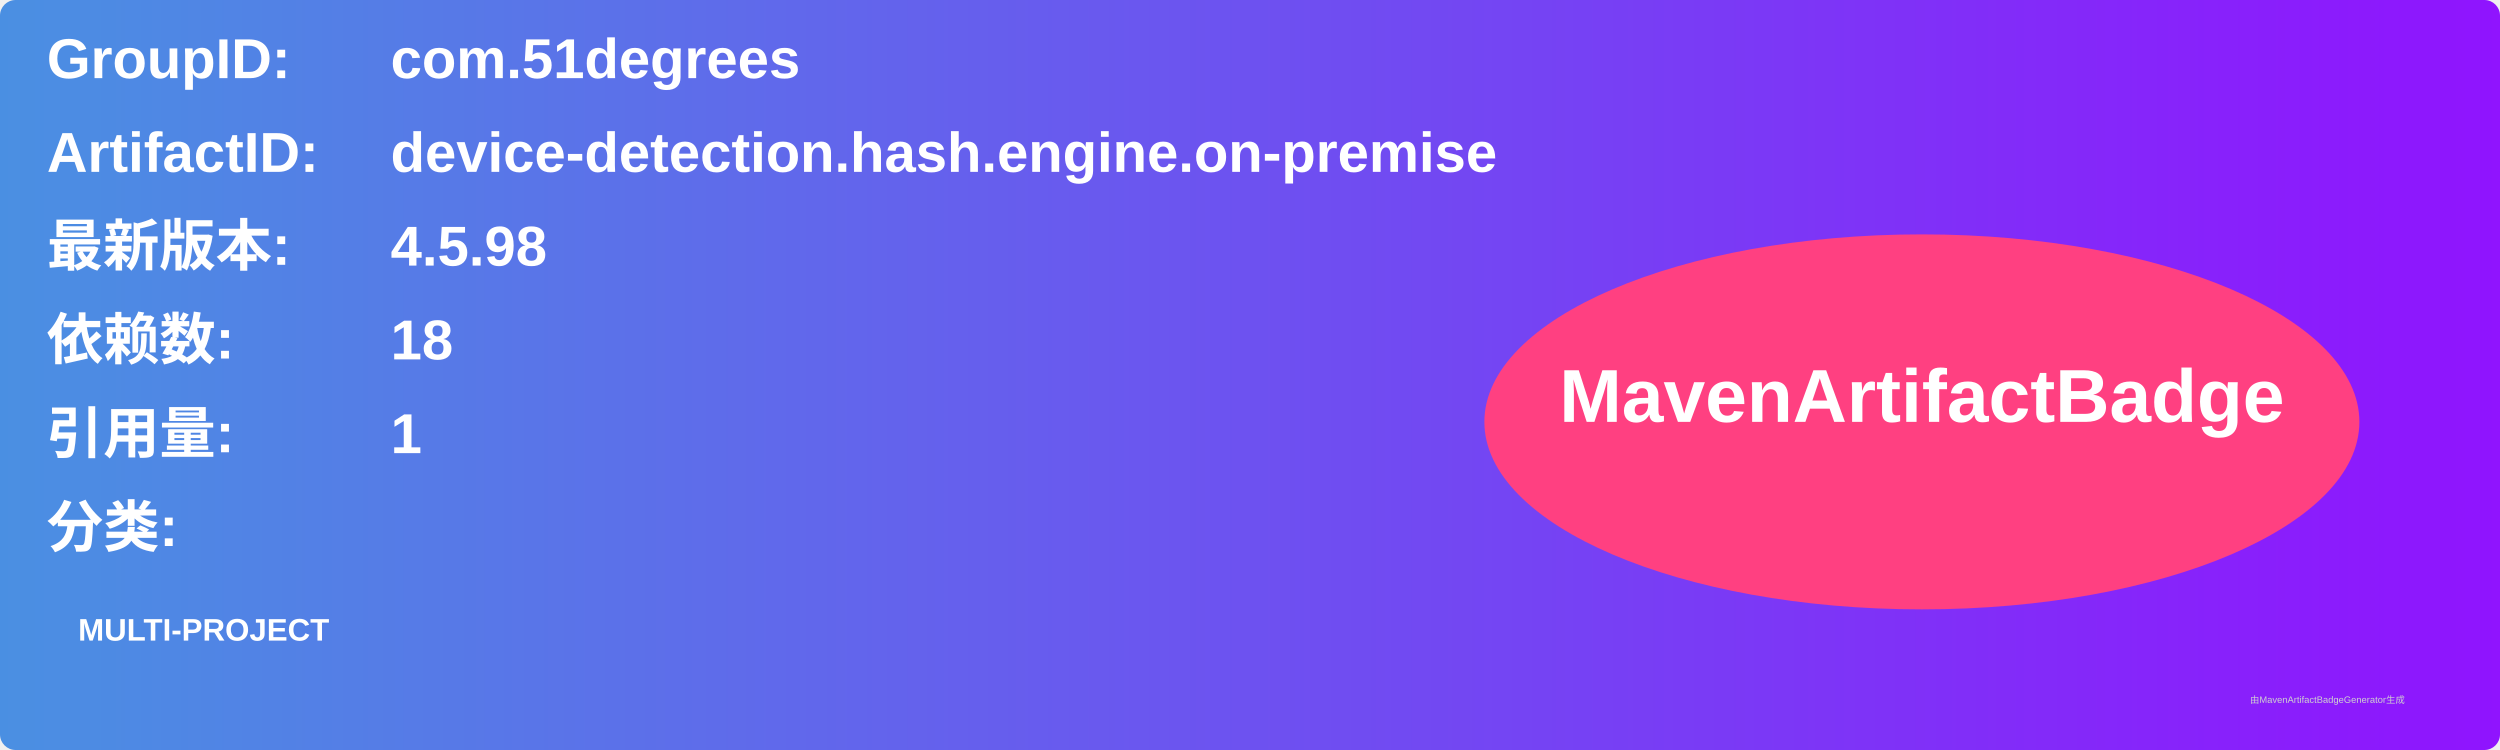
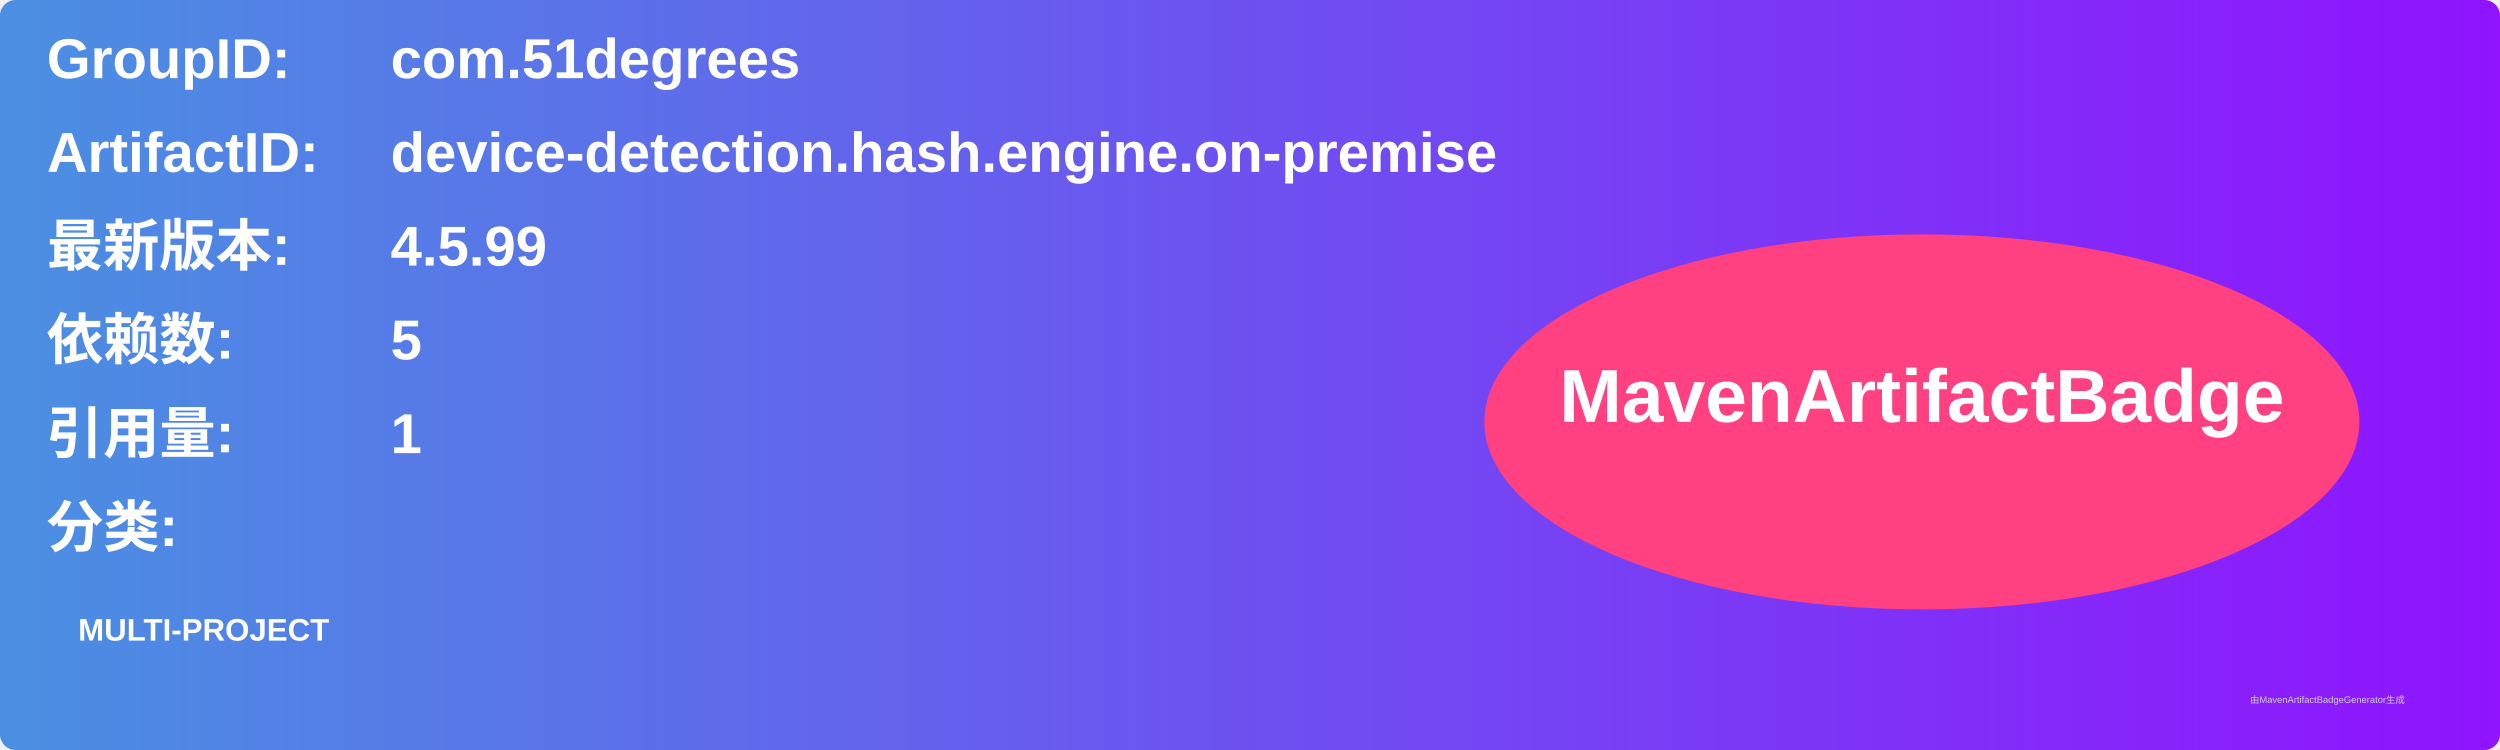
<svg xmlns="http://www.w3.org/2000/svg" width="800" height="240" viewBox="0 0 800 240">
  <linearGradient id="grad" x1="0%" y1="0%" x2="100%" y2="0%">
    <stop offset="0%" stop-color="#4a90e2" />
    <stop offset="100%" stop-color="#9013fe" />
  </linearGradient>
  <rect width="100%" height="100%" rx="5" ry="5" fill="url(#grad)" />
  <g transform="translate(15, 15)">
    <text x="0" y="10" font-family="Arial" font-size="18" fill="white" font-weight="bold" width="260">GroupID:</text>
    <text x="110" y="10" font-family="Arial" font-size="18" fill="white" font-weight="bold" width="460">com.51degrees</text>
    <text x="0" y="40" font-family="Arial" font-size="18" fill="white" font-weight="bold" width="260">ArtifactID:</text>
    <text x="110" y="40" font-family="Arial" font-size="18" fill="white" font-weight="bold" width="460">device-detection.hash.engine.on-premise</text>
    <text x="0" y="70" font-family="Arial" font-size="18" fill="white" font-weight="bold">最新版本:</text>
    <text x="110" y="70" font-family="Arial" font-size="18" fill="white" font-weight="bold">
-       <tspan font-weight="bold">4.5.98</tspan>
+       <tspan font-weight="bold">4.5.99</tspan>
    </text>
    <text x="0" y="100" font-family="Arial" font-size="18" fill="white" font-weight="bold">依赖数: </text>
    <text x="110" y="100" font-family="Arial" font-size="18" fill="white">
-       <tspan font-weight="bold">18</tspan>
+       <tspan font-weight="bold">5</tspan>
    </text>
    <text x="0" y="130" font-family="Arial" font-size="18" fill="white" font-weight="bold">引用量: </text>
    <text x="110" y="130" font-family="Arial" font-size="18" fill="white">
      <tspan font-weight="bold">1</tspan>
    </text>
    <text x="0" y="160" font-family="Arial" font-size="18" fill="white" font-weight="bold">分类:</text>
    <text x="10" y="190" font-family="Arial" font-size="10" fill="white">
      <tspan font-weight="bold">MULTI-PROJECT</tspan>
    </text>
    <ellipse cx="600" cy="120" rx="140" ry="60" fill="#ff4081" />
    <text x="600" y="120" text-anchor="middle" font-family="Arial" font-size="24" fill="white" font-weight="bold">MavenArtifactBadge</text>
  </g>
  <text x="720" y="225" font-family="Arial" font-size="3" fill="#d0d0d0">由MavenArtifactBadgeGenerator生成</text>
</svg>
